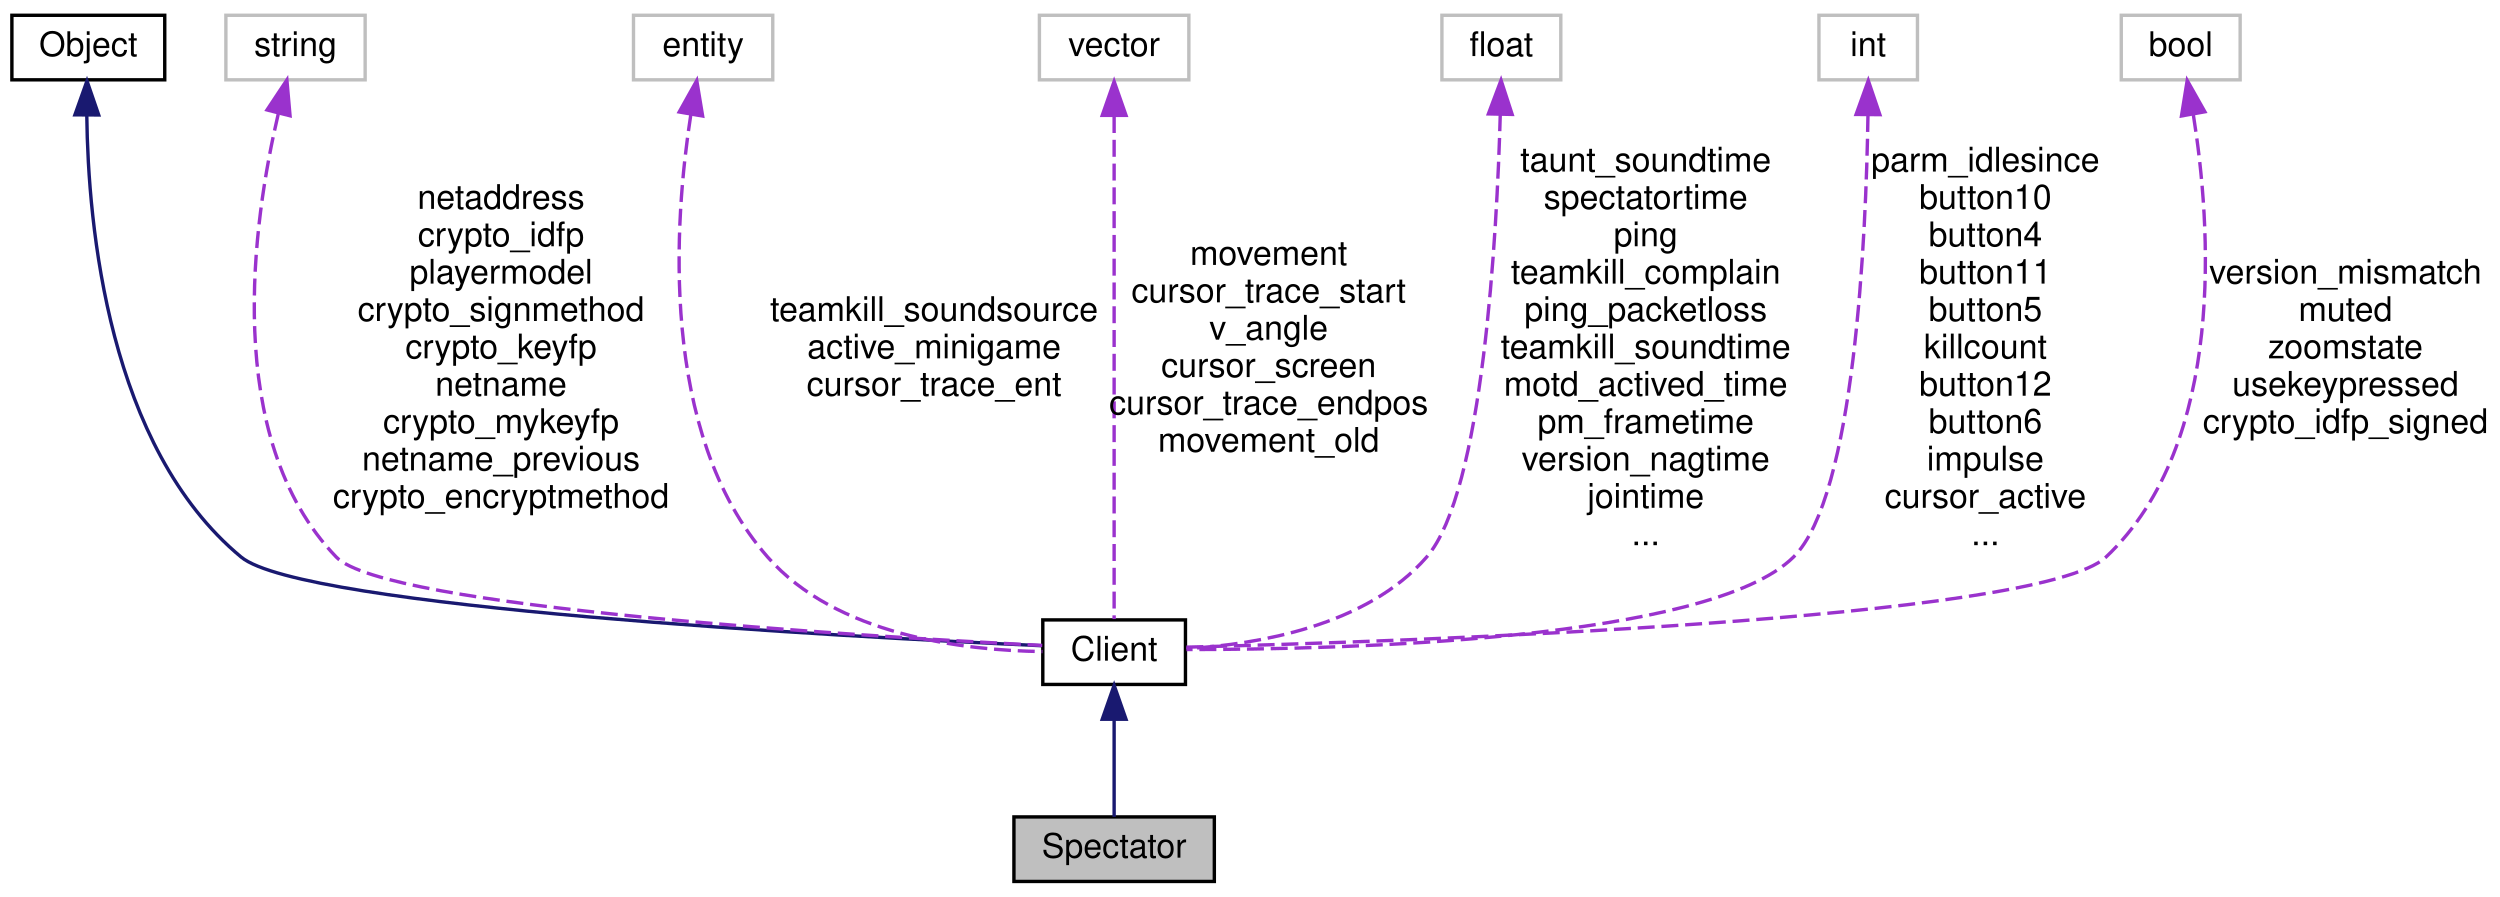
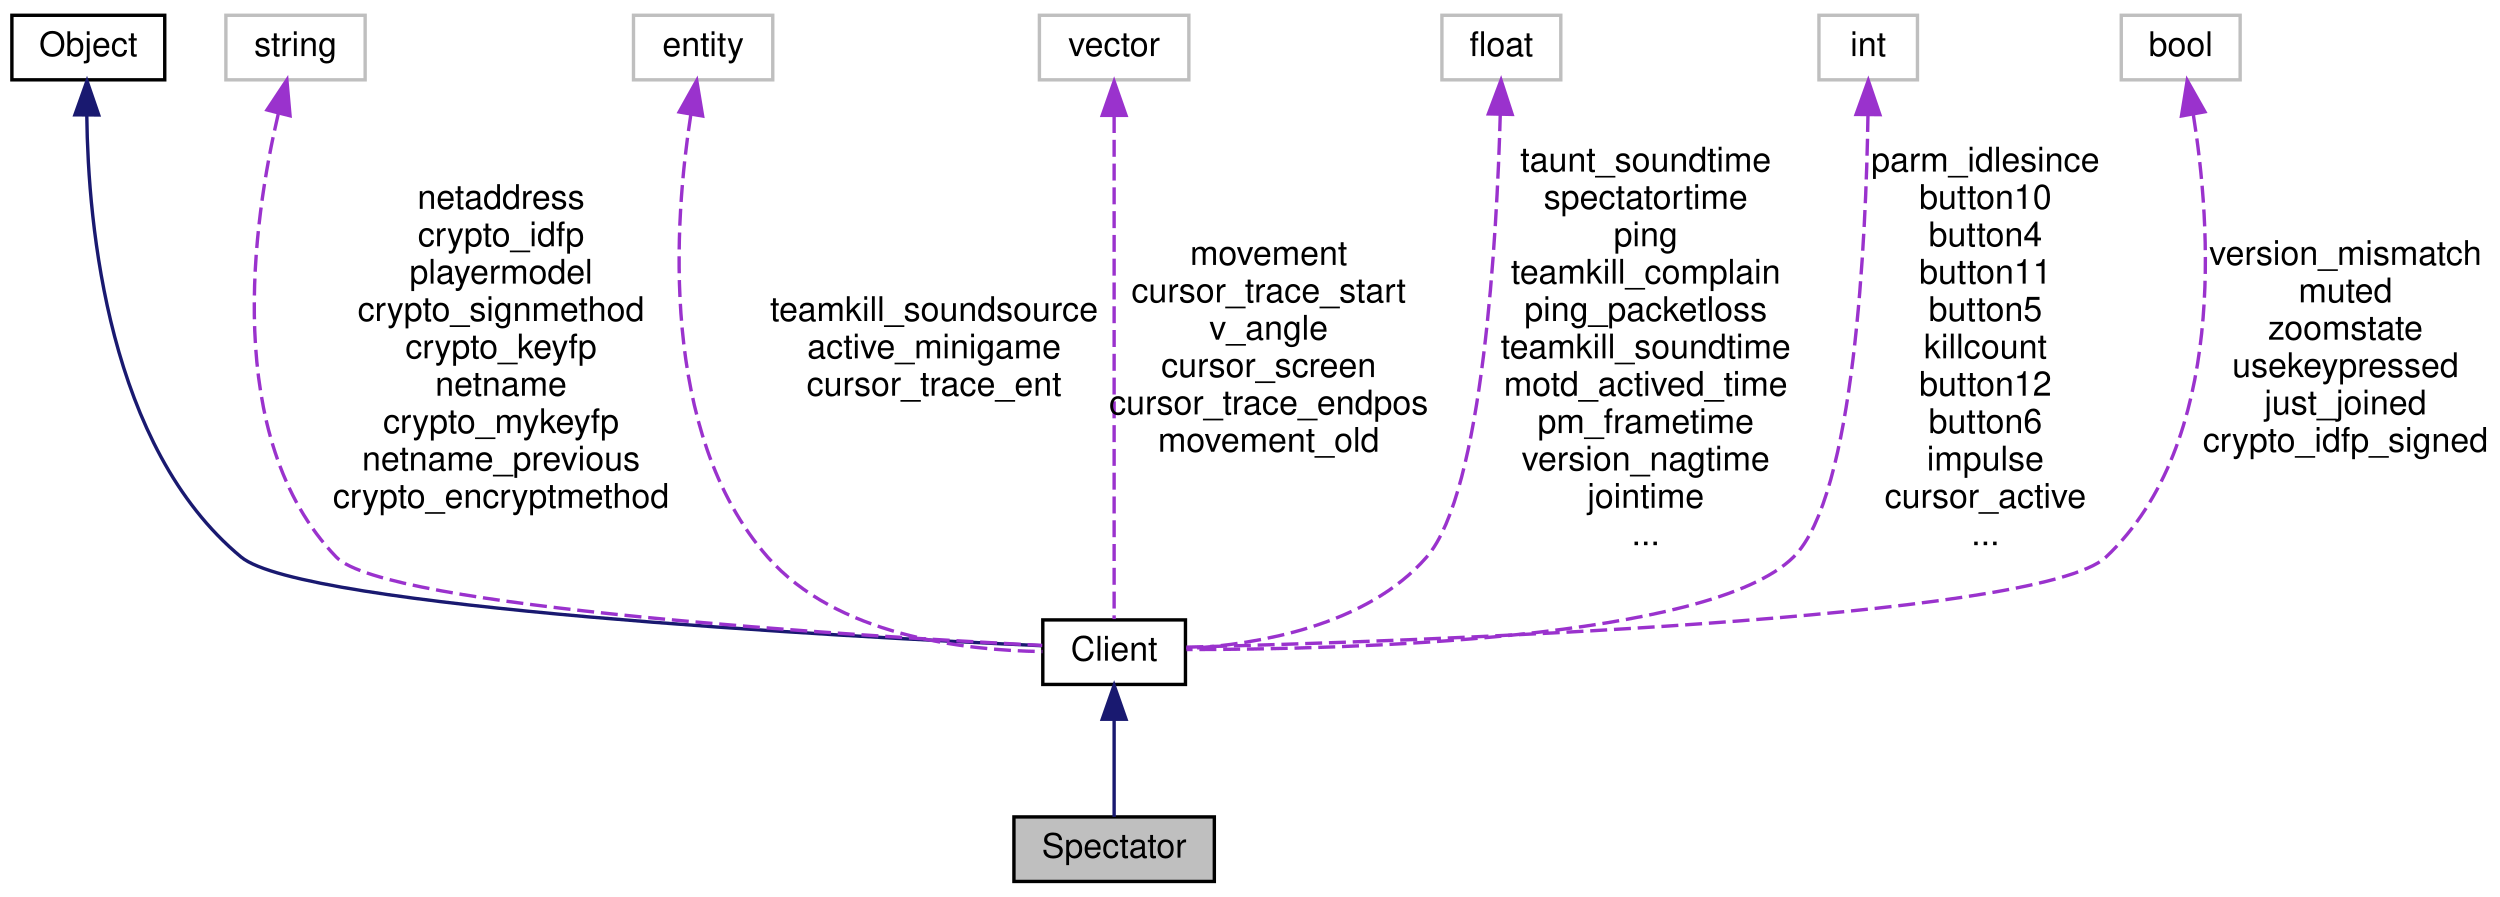
<svg xmlns="http://www.w3.org/2000/svg" xmlns:xlink="http://www.w3.org/1999/xlink" width="736pt" height="264pt" viewBox="0.00 0.00 736.00 264.00">
  <g id="graph0" class="graph" transform="scale(1 1) rotate(0) translate(4 260)">
    <g id="node1" class="node">
      <polygon fill="#bfbfbf" stroke="black" points="294.5,-0.5 294.5,-19.5 353.5,-19.5 353.5,-0.5 294.5,-0.5" />
      <text text-anchor="middle" x="324" y="-7.5" font-family="Helvetica,sans-Serif" font-size="10.00">Spectator</text>
    </g>
    <g id="node2" class="node">
      <g id="a_node2">
        <a xlink:href="../../d1/d37/classClient.html" target="_top" xlink:title="Client">
          <polygon fill="none" stroke="black" points="303,-58.5 303,-77.5 345,-77.5 345,-58.5 303,-58.5" />
          <text text-anchor="middle" x="324" y="-65.5" font-family="Helvetica,sans-Serif" font-size="10.00">Client</text>
        </a>
      </g>
    </g>
    <g id="edge1" class="edge">
      <path fill="none" stroke="midnightblue" d="M324,-47.953C324,-38.288 324,-27.031 324,-19.505" />
      <polygon fill="midnightblue" stroke="midnightblue" points="320.5,-48.25 324,-58.25 327.5,-48.25 320.5,-48.25" />
    </g>
    <g id="node3" class="node">
      <g id="a_node3">
        <a xlink:href="../../d8/d4b/classObject.html" target="_top" xlink:title="Object">
          <polygon fill="none" stroke="black" points="-0.5,-236.5 -0.5,-255.5 44.5,-255.5 44.5,-236.5 -0.5,-236.5" />
          <text text-anchor="middle" x="22" y="-243.5" font-family="Helvetica,sans-Serif" font-size="10.00">Object</text>
        </a>
      </g>
    </g>
    <g id="edge2" class="edge">
      <path fill="none" stroke="midnightblue" d="M21.553,-225.86C21.94,-193.504 27.871,-128.366 67,-96 85.02,-81.095 244.164,-72.559 302.601,-69.904" />
      <polygon fill="midnightblue" stroke="midnightblue" points="18.055,-226.195 21.61,-236.175 25.055,-226.156 18.055,-226.195" />
    </g>
    <g id="node4" class="node">
      <polygon fill="none" stroke="#bfbfbf" points="62.5,-236.5 62.5,-255.5 103.5,-255.5 103.5,-236.5 62.5,-236.5" />
      <text text-anchor="middle" x="83" y="-243.5" font-family="Helvetica,sans-Serif" font-size="10.00">string</text>
    </g>
    <g id="edge3" class="edge">
      <path fill="none" stroke="#9a32cd" stroke-dasharray="5,2" d="M77.915,-226.443C70.535,-194.967 61.159,-131.117 95,-96 109.306,-81.155 248.871,-72.718 302.843,-69.989" />
      <polygon fill="#9a32cd" stroke="#9a32cd" points="74.605,-227.631 80.46,-236.462 81.39,-225.908 74.605,-227.631" />
      <text text-anchor="middle" x="143.5" y="-198.5" font-family="Helvetica,sans-Serif" font-size="10.00"> netaddress</text>
      <text text-anchor="middle" x="143.5" y="-187.5" font-family="Helvetica,sans-Serif" font-size="10.00">crypto_idfp</text>
      <text text-anchor="middle" x="143.5" y="-176.5" font-family="Helvetica,sans-Serif" font-size="10.00">playermodel</text>
      <text text-anchor="middle" x="143.5" y="-165.5" font-family="Helvetica,sans-Serif" font-size="10.00">crypto_signmethod</text>
      <text text-anchor="middle" x="143.5" y="-154.5" font-family="Helvetica,sans-Serif" font-size="10.00">crypto_keyfp</text>
      <text text-anchor="middle" x="143.5" y="-143.5" font-family="Helvetica,sans-Serif" font-size="10.00">netname</text>
      <text text-anchor="middle" x="143.5" y="-132.5" font-family="Helvetica,sans-Serif" font-size="10.00">crypto_mykeyfp</text>
      <text text-anchor="middle" x="143.5" y="-121.5" font-family="Helvetica,sans-Serif" font-size="10.00">netname_previous</text>
      <text text-anchor="middle" x="143.5" y="-110.5" font-family="Helvetica,sans-Serif" font-size="10.00">crypto_encryptmethod</text>
    </g>
    <g id="node5" class="node">
      <polygon fill="none" stroke="#bfbfbf" points="182.5,-236.5 182.5,-255.5 223.5,-255.5 223.5,-236.5 182.5,-236.5" />
      <text text-anchor="middle" x="203" y="-243.5" font-family="Helvetica,sans-Serif" font-size="10.00">entity</text>
    </g>
    <g id="edge4" class="edge">
      <path fill="none" stroke="#9a32cd" stroke-dasharray="5,2" d="M199.396,-226.371C194.541,-195.298 189.861,-132.686 222,-96 242.158,-72.99 279.423,-68.511 302.897,-68.178" />
      <polygon fill="#9a32cd" stroke="#9a32cd" points="195.959,-227.036 201.125,-236.286 202.855,-225.834 195.959,-227.036" />
      <text text-anchor="middle" x="271" y="-165.5" font-family="Helvetica,sans-Serif" font-size="10.00"> teamkill_soundsource</text>
      <text text-anchor="middle" x="271" y="-154.5" font-family="Helvetica,sans-Serif" font-size="10.00">active_minigame</text>
      <text text-anchor="middle" x="271" y="-143.5" font-family="Helvetica,sans-Serif" font-size="10.00">cursor_trace_ent</text>
    </g>
    <g id="node6" class="node">
      <polygon fill="none" stroke="#bfbfbf" points="302,-236.5 302,-255.5 346,-255.5 346,-236.5 302,-236.5" />
      <text text-anchor="middle" x="324" y="-243.5" font-family="Helvetica,sans-Serif" font-size="10.00">vector</text>
    </g>
    <g id="edge5" class="edge">
      <path fill="none" stroke="#9a32cd" stroke-dasharray="5,2" d="M324,-225.842C324,-187.973 324,-104.857 324,-77.743" />
      <polygon fill="#9a32cd" stroke="#9a32cd" points="320.5,-226.03 324,-236.03 327.5,-226.03 320.5,-226.03" />
      <text text-anchor="middle" x="369.5" y="-182" font-family="Helvetica,sans-Serif" font-size="10.00"> movement</text>
      <text text-anchor="middle" x="369.5" y="-171" font-family="Helvetica,sans-Serif" font-size="10.00">cursor_trace_start</text>
      <text text-anchor="middle" x="369.5" y="-160" font-family="Helvetica,sans-Serif" font-size="10.00">v_angle</text>
      <text text-anchor="middle" x="369.5" y="-149" font-family="Helvetica,sans-Serif" font-size="10.00">cursor_screen</text>
      <text text-anchor="middle" x="369.5" y="-138" font-family="Helvetica,sans-Serif" font-size="10.00">cursor_trace_endpos</text>
      <text text-anchor="middle" x="369.5" y="-127" font-family="Helvetica,sans-Serif" font-size="10.00">movement_old</text>
    </g>
    <g id="node7" class="node">
      <polygon fill="none" stroke="#bfbfbf" points="420.5,-236.5 420.5,-255.5 455.5,-255.5 455.5,-236.5 420.5,-236.5" />
      <text text-anchor="middle" x="438" y="-243.5" font-family="Helvetica,sans-Serif" font-size="10.00">float</text>
    </g>
    <g id="edge6" class="edge">
      <path fill="none" stroke="#9a32cd" stroke-dasharray="5,2" d="M437.683,-226.384C436.698,-190.84 432.648,-115.137 416,-96 398.41,-75.781 366.557,-70.314 345.338,-69.042" />
      <polygon fill="#9a32cd" stroke="#9a32cd" points="434.184,-226.472 437.908,-236.391 441.182,-226.315 434.184,-226.472" />
      <text text-anchor="middle" x="480.5" y="-209.5" font-family="Helvetica,sans-Serif" font-size="10.00"> taunt_soundtime</text>
      <text text-anchor="middle" x="480.5" y="-198.5" font-family="Helvetica,sans-Serif" font-size="10.00">spectatortime</text>
      <text text-anchor="middle" x="480.5" y="-187.5" font-family="Helvetica,sans-Serif" font-size="10.00">ping</text>
      <text text-anchor="middle" x="480.5" y="-176.5" font-family="Helvetica,sans-Serif" font-size="10.00">teamkill_complain</text>
      <text text-anchor="middle" x="480.5" y="-165.5" font-family="Helvetica,sans-Serif" font-size="10.00">ping_packetloss</text>
      <text text-anchor="middle" x="480.5" y="-154.5" font-family="Helvetica,sans-Serif" font-size="10.00">teamkill_soundtime</text>
      <text text-anchor="middle" x="480.5" y="-143.5" font-family="Helvetica,sans-Serif" font-size="10.00">motd_actived_time</text>
      <text text-anchor="middle" x="480.5" y="-132.5" font-family="Helvetica,sans-Serif" font-size="10.00">pm_frametime</text>
      <text text-anchor="middle" x="480.5" y="-121.5" font-family="Helvetica,sans-Serif" font-size="10.00">version_nagtime</text>
      <text text-anchor="middle" x="480.5" y="-110.5" font-family="Helvetica,sans-Serif" font-size="10.00">jointime</text>
      <text text-anchor="middle" x="480.5" y="-99.5" font-family="Helvetica,sans-Serif" font-size="10.00">...</text>
    </g>
    <g id="node8" class="node">
      <polygon fill="none" stroke="#bfbfbf" points="531.5,-236.5 531.5,-255.5 560.5,-255.5 560.5,-236.5 531.5,-236.5" />
      <text text-anchor="middle" x="546" y="-243.5" font-family="Helvetica,sans-Serif" font-size="10.00">int</text>
    </g>
    <g id="edge7" class="edge">
      <path fill="none" stroke="#9a32cd" stroke-dasharray="5,2" d="M545.929,-226.153C545.375,-190.204 542.046,-113.824 524,-96 499.134,-71.441 391.563,-68.762 345.292,-68.776" />
      <polygon fill="#9a32cd" stroke="#9a32cd" points="542.431,-226.313 546.027,-236.279 549.43,-226.245 542.431,-226.313" />
      <text text-anchor="middle" x="580.5" y="-209.5" font-family="Helvetica,sans-Serif" font-size="10.00"> parm_idlesince</text>
      <text text-anchor="middle" x="580.5" y="-198.5" font-family="Helvetica,sans-Serif" font-size="10.00">button10</text>
      <text text-anchor="middle" x="580.5" y="-187.5" font-family="Helvetica,sans-Serif" font-size="10.00">button4</text>
      <text text-anchor="middle" x="580.5" y="-176.5" font-family="Helvetica,sans-Serif" font-size="10.00">button11</text>
      <text text-anchor="middle" x="580.5" y="-165.5" font-family="Helvetica,sans-Serif" font-size="10.00">button5</text>
      <text text-anchor="middle" x="580.5" y="-154.5" font-family="Helvetica,sans-Serif" font-size="10.00">killcount</text>
      <text text-anchor="middle" x="580.5" y="-143.5" font-family="Helvetica,sans-Serif" font-size="10.00">button12</text>
      <text text-anchor="middle" x="580.5" y="-132.5" font-family="Helvetica,sans-Serif" font-size="10.00">button6</text>
      <text text-anchor="middle" x="580.5" y="-121.5" font-family="Helvetica,sans-Serif" font-size="10.00">impulse</text>
      <text text-anchor="middle" x="580.5" y="-110.5" font-family="Helvetica,sans-Serif" font-size="10.00">cursor_active</text>
      <text text-anchor="middle" x="580.5" y="-99.5" font-family="Helvetica,sans-Serif" font-size="10.00">...</text>
    </g>
    <g id="node9" class="node">
      <polygon fill="none" stroke="#bfbfbf" points="620.5,-236.5 620.5,-255.5 655.5,-255.5 655.5,-236.5 620.5,-236.5" />
      <text text-anchor="middle" x="638" y="-243.5" font-family="Helvetica,sans-Serif" font-size="10.00">bool</text>
    </g>
    <g id="edge8" class="edge">
      <path fill="none" stroke="#9a32cd" stroke-dasharray="5,2" d="M641.729,-226.161C646.831,-194.261 651.678,-129.789 616,-96 596.409,-77.446 409.014,-71.106 345.177,-69.474" />
      <polygon fill="#9a32cd" stroke="#9a32cd" points="638.227,-225.864 639.913,-236.323 645.118,-227.095 638.227,-225.864" />
-       <text text-anchor="middle" x="686.5" y="-176.5" font-family="Helvetica,sans-Serif" font-size="10.00"> version_mismatch</text>
-       <text text-anchor="middle" x="686.5" y="-165.5" font-family="Helvetica,sans-Serif" font-size="10.00">muted</text>
-       <text text-anchor="middle" x="686.5" y="-154.5" font-family="Helvetica,sans-Serif" font-size="10.00">zoomstate</text>
-       <text text-anchor="middle" x="686.5" y="-143.5" font-family="Helvetica,sans-Serif" font-size="10.00">usekeypressed</text>
-       <text text-anchor="middle" x="686.5" y="-132.5" font-family="Helvetica,sans-Serif" font-size="10.00">crypto_idfp_signed</text>
+       <text text-anchor="middle" x="686.5" y="-182" font-family="Helvetica,sans-Serif" font-size="10.00"> version_mismatch</text>
+       <text text-anchor="middle" x="686.5" y="-171" font-family="Helvetica,sans-Serif" font-size="10.00">muted</text>
+       <text text-anchor="middle" x="686.5" y="-160" font-family="Helvetica,sans-Serif" font-size="10.00">zoomstate</text>
+       <text text-anchor="middle" x="686.5" y="-149" font-family="Helvetica,sans-Serif" font-size="10.00">usekeypressed</text>
+       <text text-anchor="middle" x="686.5" y="-138" font-family="Helvetica,sans-Serif" font-size="10.00">just_joined</text>
+       <text text-anchor="middle" x="686.5" y="-127" font-family="Helvetica,sans-Serif" font-size="10.00">crypto_idfp_signed</text>
    </g>
  </g>
</svg>
